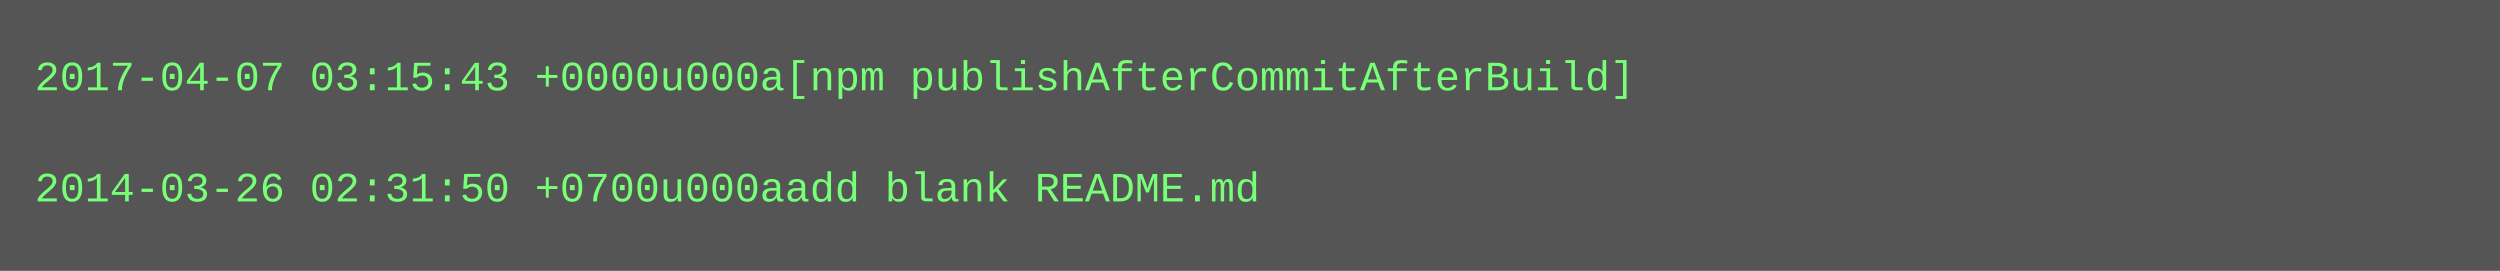
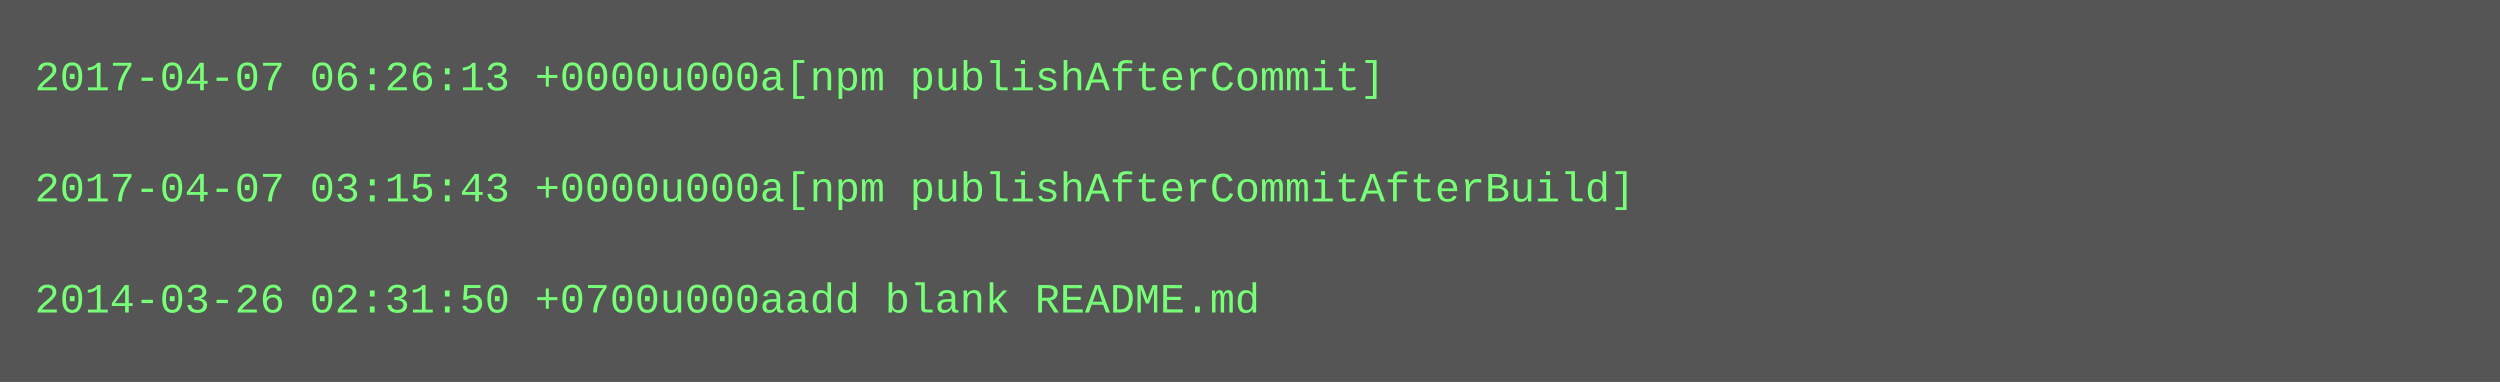
- <svg xmlns="http://www.w3.org/2000/svg" height="78" width="720">
-   <rect height="78" fill="#555" width="720" />
+ <svg xmlns="http://www.w3.org/2000/svg" height="110" width="720">
+   <rect height="110" fill="#555" width="720" />
  <text fill="#7f7" font-family="Courier New" font-size="12" xml:space="preserve">
-     <tspan x="10" y="26">2017-04-07 03:15:43 +0000u000a[npm publishAfterCommitAfterBuild]</tspan>
+     <tspan x="10" y="26">2017-04-07 06:26:13 +0000u000a[npm publishAfterCommit]</tspan>
    <tspan x="10" y="42" />
-     <tspan x="10" y="58">2014-03-26 02:31:50 +0700u000aadd blank README.md</tspan>
+     <tspan x="10" y="58">2017-04-07 03:15:43 +0000u000a[npm publishAfterCommitAfterBuild]</tspan>
+     <tspan x="10" y="74" />
+     <tspan x="10" y="90">2014-03-26 02:31:50 +0700u000aadd blank README.md</tspan>
  </text>
</svg>
